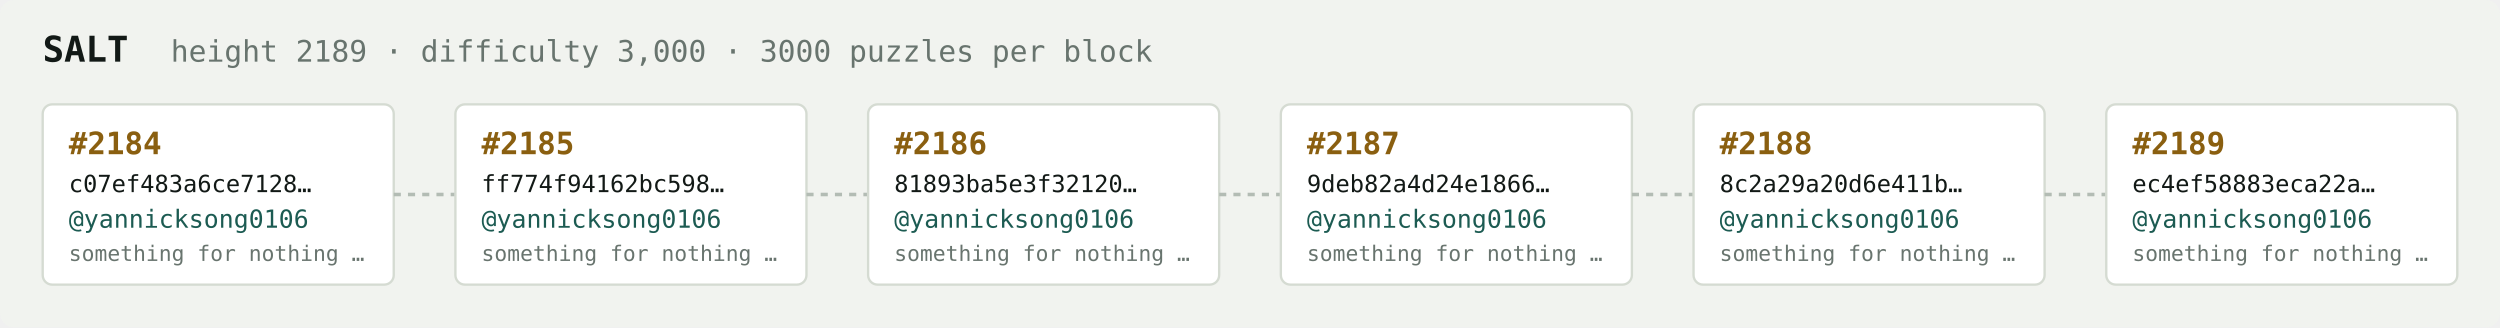
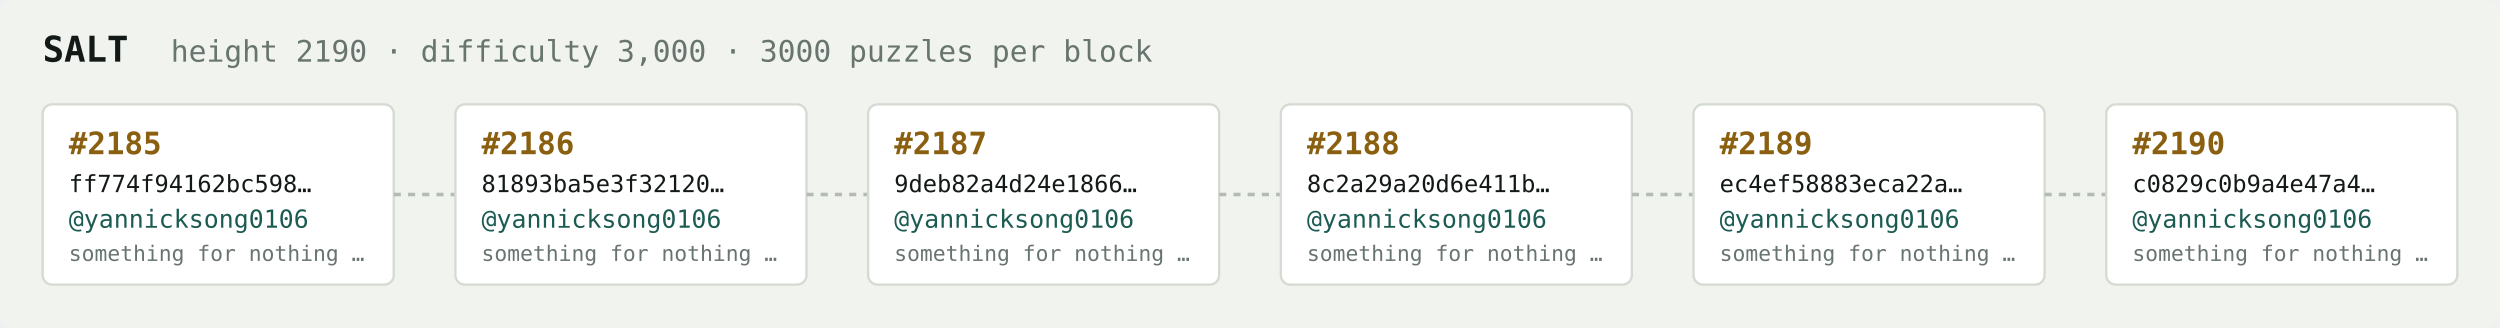
<svg xmlns="http://www.w3.org/2000/svg" width="1054" height="138" viewBox="0 0 1054 138" font-family="ui-monospace,SFMono-Regular,Menlo,monospace">
  <rect fill="#f1f3ef" width="1054" height="138" rx="6" />
  <text x="18" y="26" fill="#121916" font-size="15" font-weight="700">SALT</text>
-   <text x="72" y="26" fill="#68746e" font-size="12.5">height 2189 · difficulty 3,000 · 3000 puzzles per block</text>
+   <text x="72" y="26" fill="#68746e" font-size="12.5">height 2190 · difficulty 3,000 · 3000 puzzles per block</text>
  <rect x="18" y="44" width="148" height="76" rx="4" fill="#ffffff" stroke="#d5dbd2" stroke-width="1" />
-   <text x="29" y="65" fill="#8a5f10" font-size="13" font-weight="700">#2184</text>
-   <text x="29" y="81" fill="#121916" font-size="10">c07ef483a6ce7128…</text>
+   <text x="29" y="65" fill="#8a5f10" font-size="13" font-weight="700">#2185</text>
+   <text x="29" y="81" fill="#121916" font-size="10">ff774f94162bc598…</text>
  <text x="29" y="96" fill="#1c5b52" font-size="10.5">@yannicksong0106</text>
  <text x="29" y="110" fill="#68746e" font-size="9">something for nothing …</text>
  <line x1="166" y1="82.0" x2="192" y2="82.0" stroke="#b3bcb4" stroke-width="1.5" stroke-dasharray="3 3" />
  <rect x="192" y="44" width="148" height="76" rx="4" fill="#ffffff" stroke="#d5dbd2" stroke-width="1" />
-   <text x="203" y="65" fill="#8a5f10" font-size="13" font-weight="700">#2185</text>
-   <text x="203" y="81" fill="#121916" font-size="10">ff774f94162bc598…</text>
+   <text x="203" y="65" fill="#8a5f10" font-size="13" font-weight="700">#2186</text>
+   <text x="203" y="81" fill="#121916" font-size="10">81893ba5e3f32120…</text>
  <text x="203" y="96" fill="#1c5b52" font-size="10.5">@yannicksong0106</text>
  <text x="203" y="110" fill="#68746e" font-size="9">something for nothing …</text>
  <line x1="340" y1="82.0" x2="366" y2="82.0" stroke="#b3bcb4" stroke-width="1.5" stroke-dasharray="3 3" />
  <rect x="366" y="44" width="148" height="76" rx="4" fill="#ffffff" stroke="#d5dbd2" stroke-width="1" />
-   <text x="377" y="65" fill="#8a5f10" font-size="13" font-weight="700">#2186</text>
-   <text x="377" y="81" fill="#121916" font-size="10">81893ba5e3f32120…</text>
+   <text x="377" y="65" fill="#8a5f10" font-size="13" font-weight="700">#2187</text>
+   <text x="377" y="81" fill="#121916" font-size="10">9deb82a4d24e1866…</text>
  <text x="377" y="96" fill="#1c5b52" font-size="10.5">@yannicksong0106</text>
  <text x="377" y="110" fill="#68746e" font-size="9">something for nothing …</text>
  <line x1="514" y1="82.0" x2="540" y2="82.0" stroke="#b3bcb4" stroke-width="1.5" stroke-dasharray="3 3" />
  <rect x="540" y="44" width="148" height="76" rx="4" fill="#ffffff" stroke="#d5dbd2" stroke-width="1" />
-   <text x="551" y="65" fill="#8a5f10" font-size="13" font-weight="700">#2187</text>
-   <text x="551" y="81" fill="#121916" font-size="10">9deb82a4d24e1866…</text>
+   <text x="551" y="65" fill="#8a5f10" font-size="13" font-weight="700">#2188</text>
+   <text x="551" y="81" fill="#121916" font-size="10">8c2a29a20d6e411b…</text>
  <text x="551" y="96" fill="#1c5b52" font-size="10.5">@yannicksong0106</text>
  <text x="551" y="110" fill="#68746e" font-size="9">something for nothing …</text>
  <line x1="688" y1="82.0" x2="714" y2="82.0" stroke="#b3bcb4" stroke-width="1.5" stroke-dasharray="3 3" />
  <rect x="714" y="44" width="148" height="76" rx="4" fill="#ffffff" stroke="#d5dbd2" stroke-width="1" />
-   <text x="725" y="65" fill="#8a5f10" font-size="13" font-weight="700">#2188</text>
-   <text x="725" y="81" fill="#121916" font-size="10">8c2a29a20d6e411b…</text>
+   <text x="725" y="65" fill="#8a5f10" font-size="13" font-weight="700">#2189</text>
+   <text x="725" y="81" fill="#121916" font-size="10">ec4ef58883eca22a…</text>
  <text x="725" y="96" fill="#1c5b52" font-size="10.5">@yannicksong0106</text>
  <text x="725" y="110" fill="#68746e" font-size="9">something for nothing …</text>
  <line x1="862" y1="82.0" x2="888" y2="82.0" stroke="#b3bcb4" stroke-width="1.5" stroke-dasharray="3 3" />
  <rect x="888" y="44" width="148" height="76" rx="4" fill="#ffffff" stroke="#d5dbd2" stroke-width="1" />
-   <text x="899" y="65" fill="#8a5f10" font-size="13" font-weight="700">#2189</text>
-   <text x="899" y="81" fill="#121916" font-size="10">ec4ef58883eca22a…</text>
+   <text x="899" y="65" fill="#8a5f10" font-size="13" font-weight="700">#2190</text>
+   <text x="899" y="81" fill="#121916" font-size="10">c0829c0b9a4e47a4…</text>
  <text x="899" y="96" fill="#1c5b52" font-size="10.5">@yannicksong0106</text>
  <text x="899" y="110" fill="#68746e" font-size="9">something for nothing …</text>
</svg>
